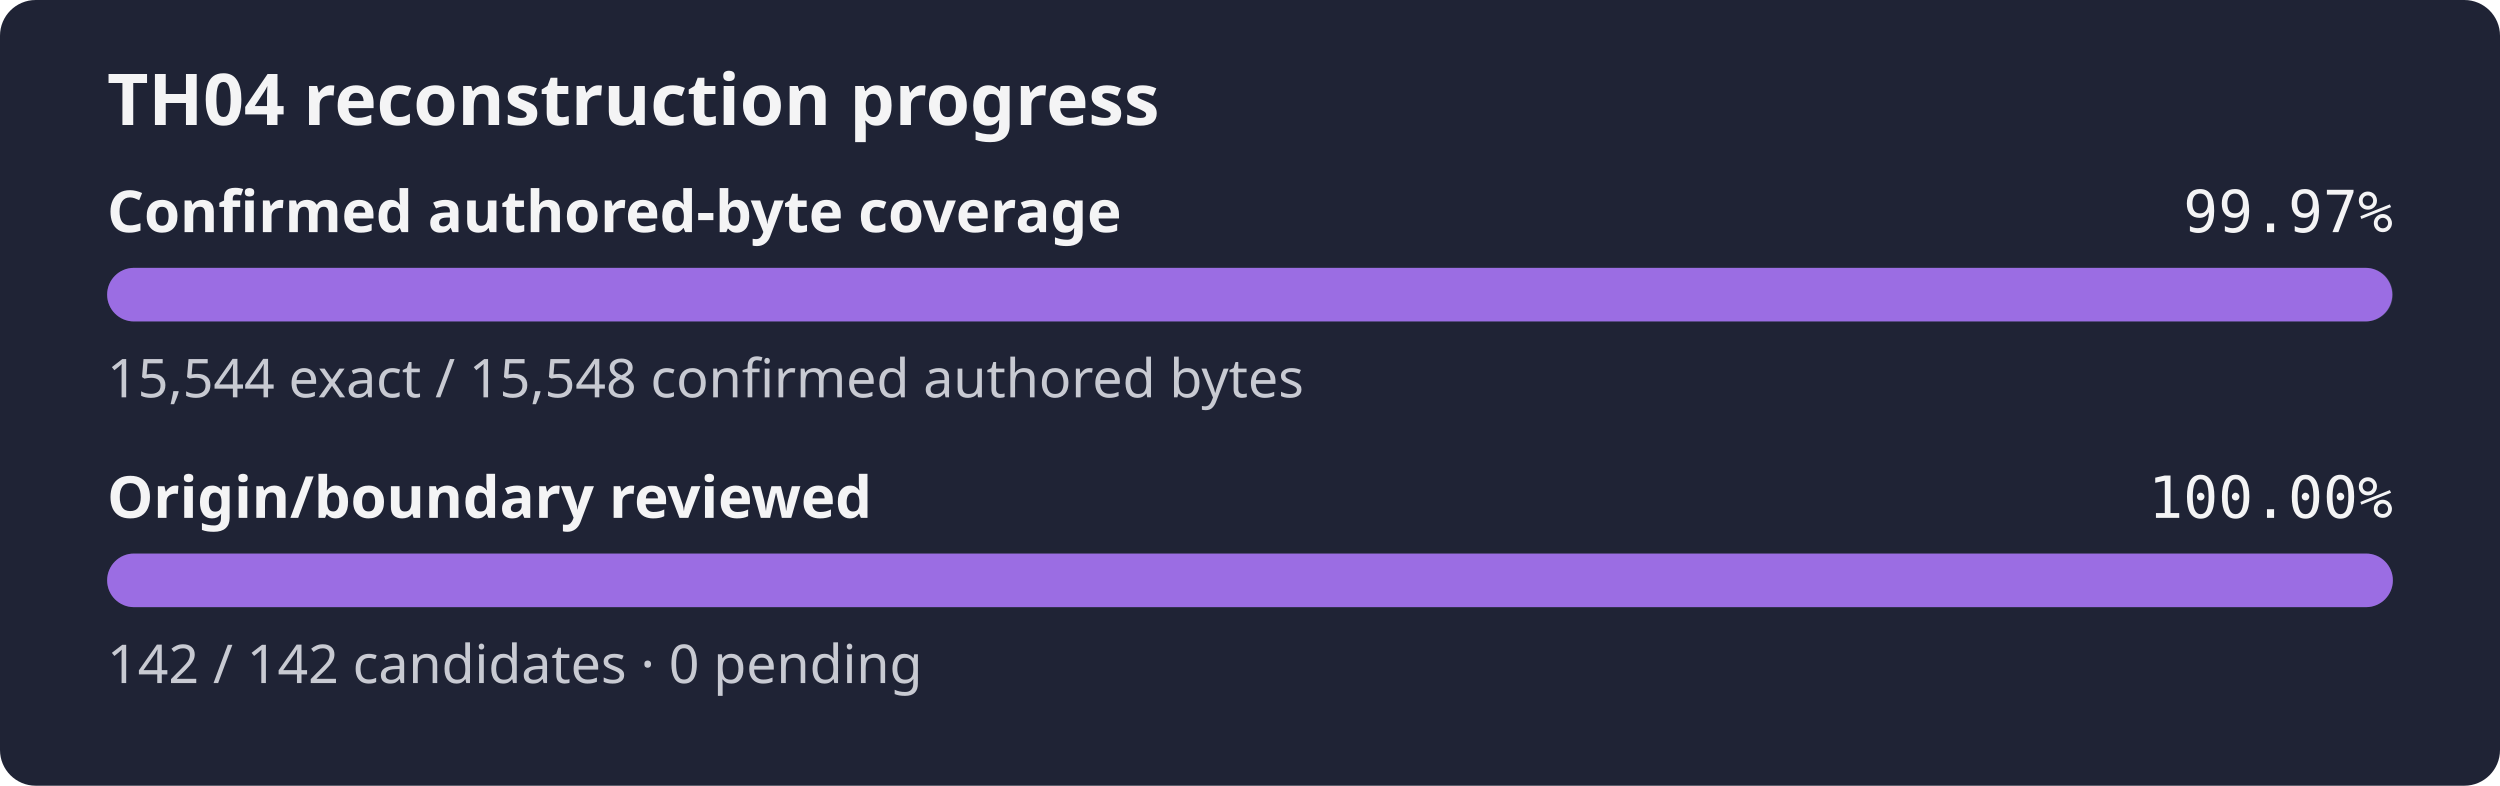
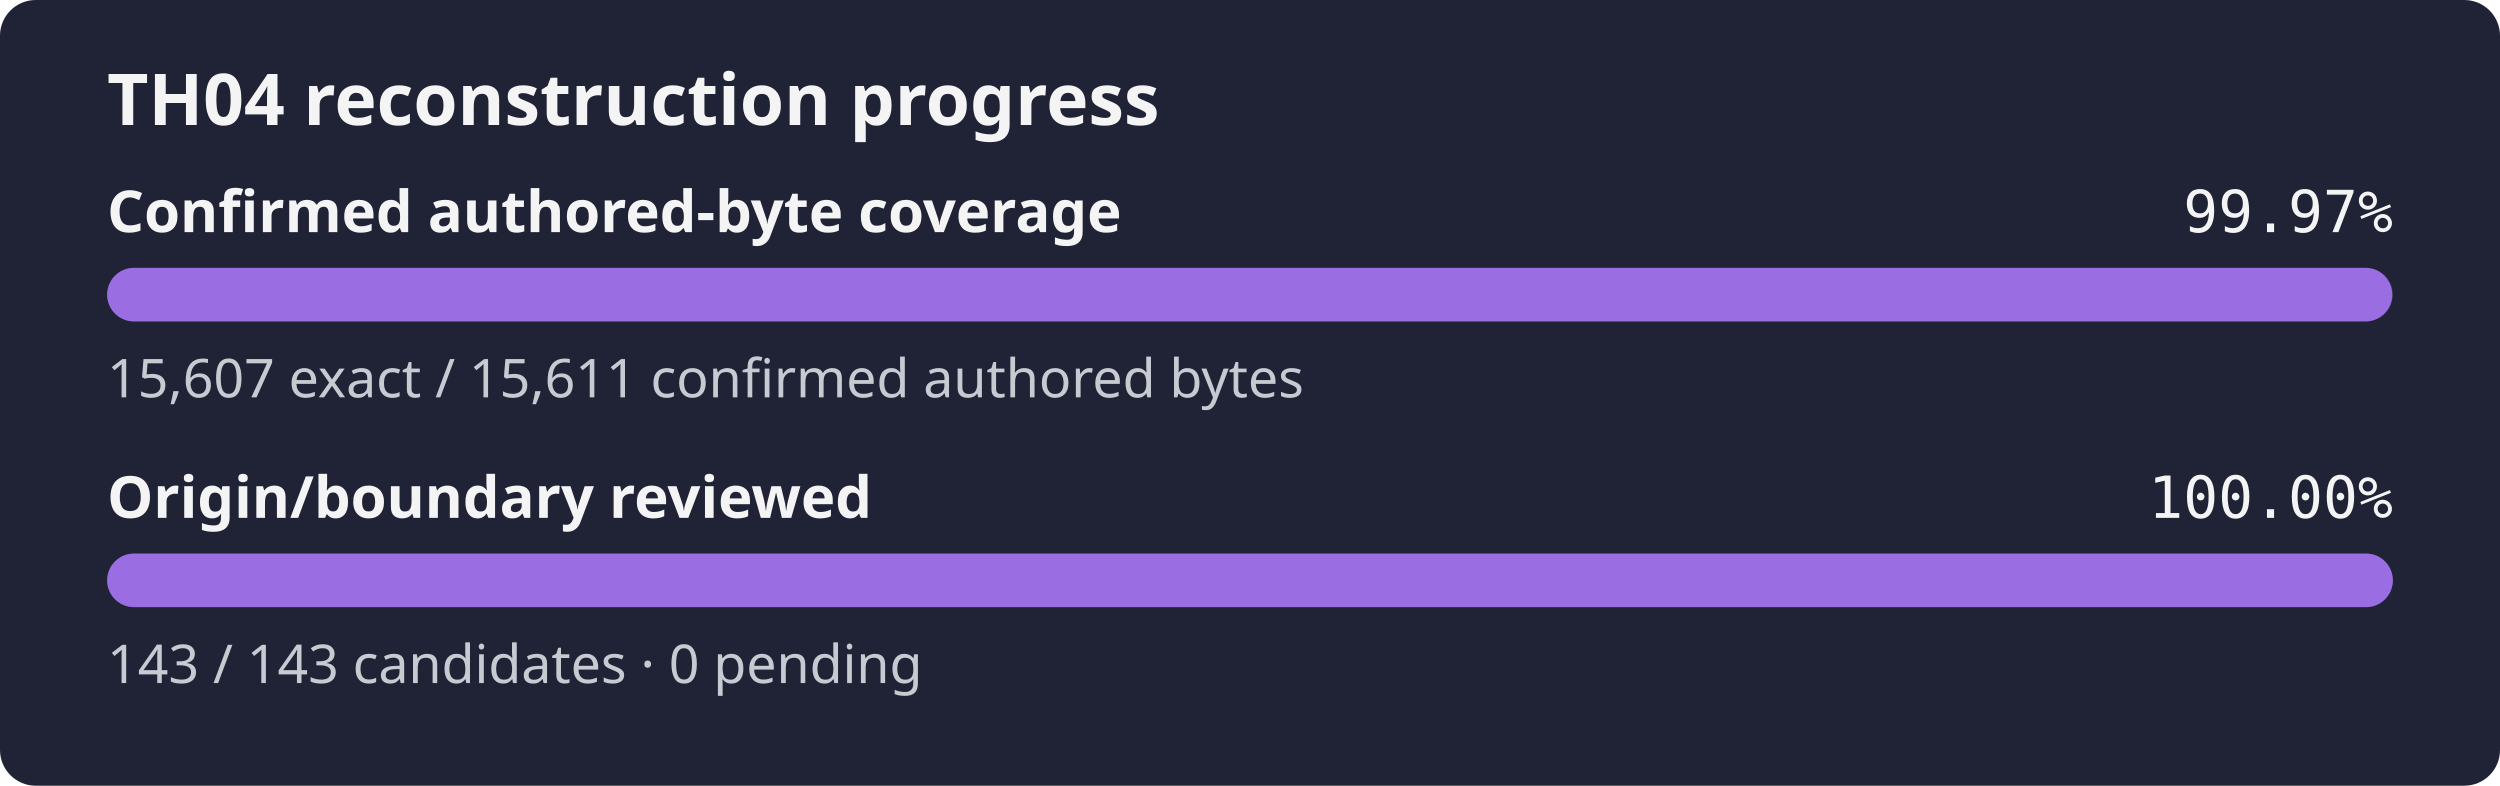
<svg xmlns="http://www.w3.org/2000/svg" width="560" height="176" role="img" aria-label="TH04 reconstruction progress: 99.97% of the confirmed authored-byte set is exact, origin review 100.00%">
  <rect width="560" height="176" rx="8" fill="#1f2335" />
  <text x="24" y="28" fill="#f4f4f5" font-family="sans-serif" font-size="16" font-weight="600">TH04 reconstruction progress</text>
  <text x="24" y="52" fill="#f4f4f5" font-family="sans-serif" font-size="13" font-weight="600">Confirmed authored-byte coverage</text>
  <text x="536" y="52" fill="#f4f4f5" text-anchor="end" font-family="monospace" font-size="13">99.97%</text>
  <rect x="24" y="60" width="512" height="12" rx="6" fill="#3b4058" />
  <rect x="24" y="60" width="511.87" height="12" rx="6" fill="#9b6de3" />
-   <text x="24" y="89" fill="#c8cad2" font-family="sans-serif" font-size="12">15,544 exact / 15,548 confirmed authored bytes</text>
+   <text x="24" y="89" fill="#c8cad2" font-family="sans-serif" font-size="12">15,607 exact / 15,611 confirmed authored bytes</text>
  <text x="24" y="116" fill="#f4f4f5" font-family="sans-serif" font-size="13" font-weight="600">Origin/boundary reviewed</text>
  <text x="536" y="116" fill="#f4f4f5" text-anchor="end" font-family="monospace" font-size="13">100.00%</text>
  <rect x="24" y="124" width="512" height="12" rx="6" fill="#3b4058" />
  <rect x="24" y="124" width="512.00" height="12" rx="6" fill="#9b6de3" />
-   <text x="24" y="153" fill="#c8cad2" font-family="sans-serif" font-size="12">142 / 142 candidates · 0 pending</text>
+   <text x="24" y="153" fill="#c8cad2" font-family="sans-serif" font-size="12">143 / 143 candidates · 0 pending</text>
</svg>
